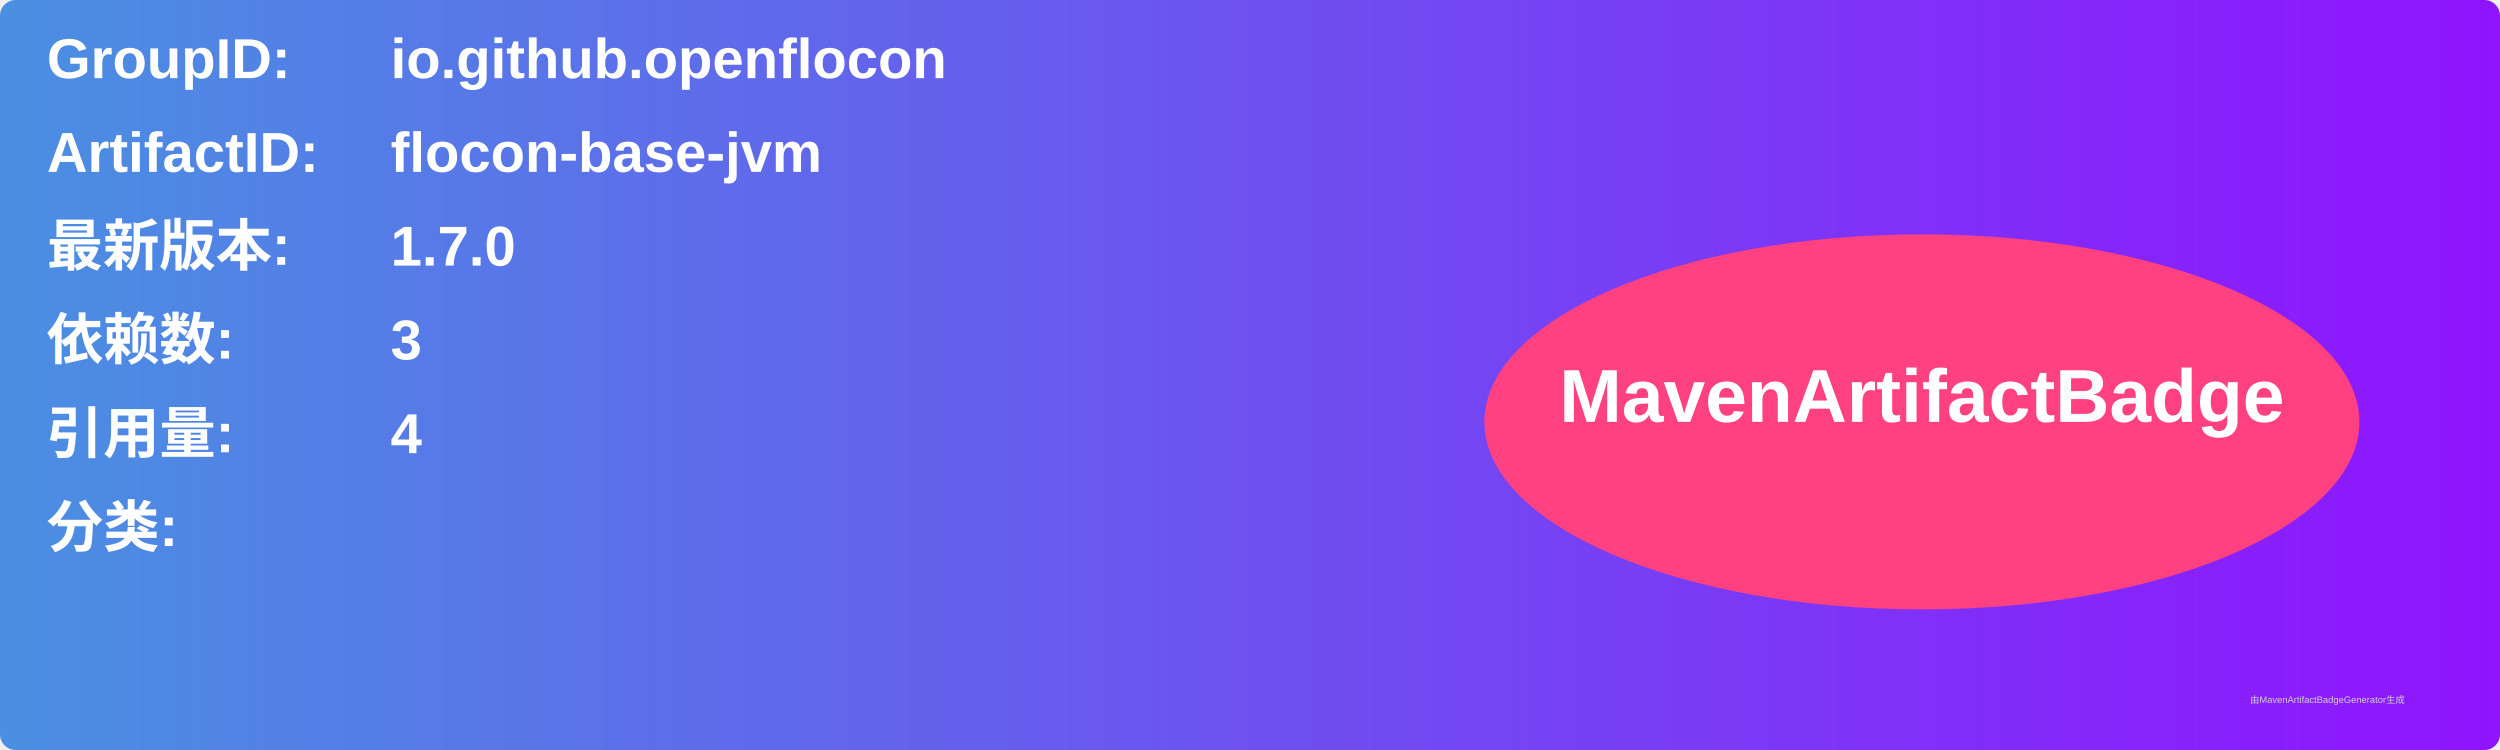
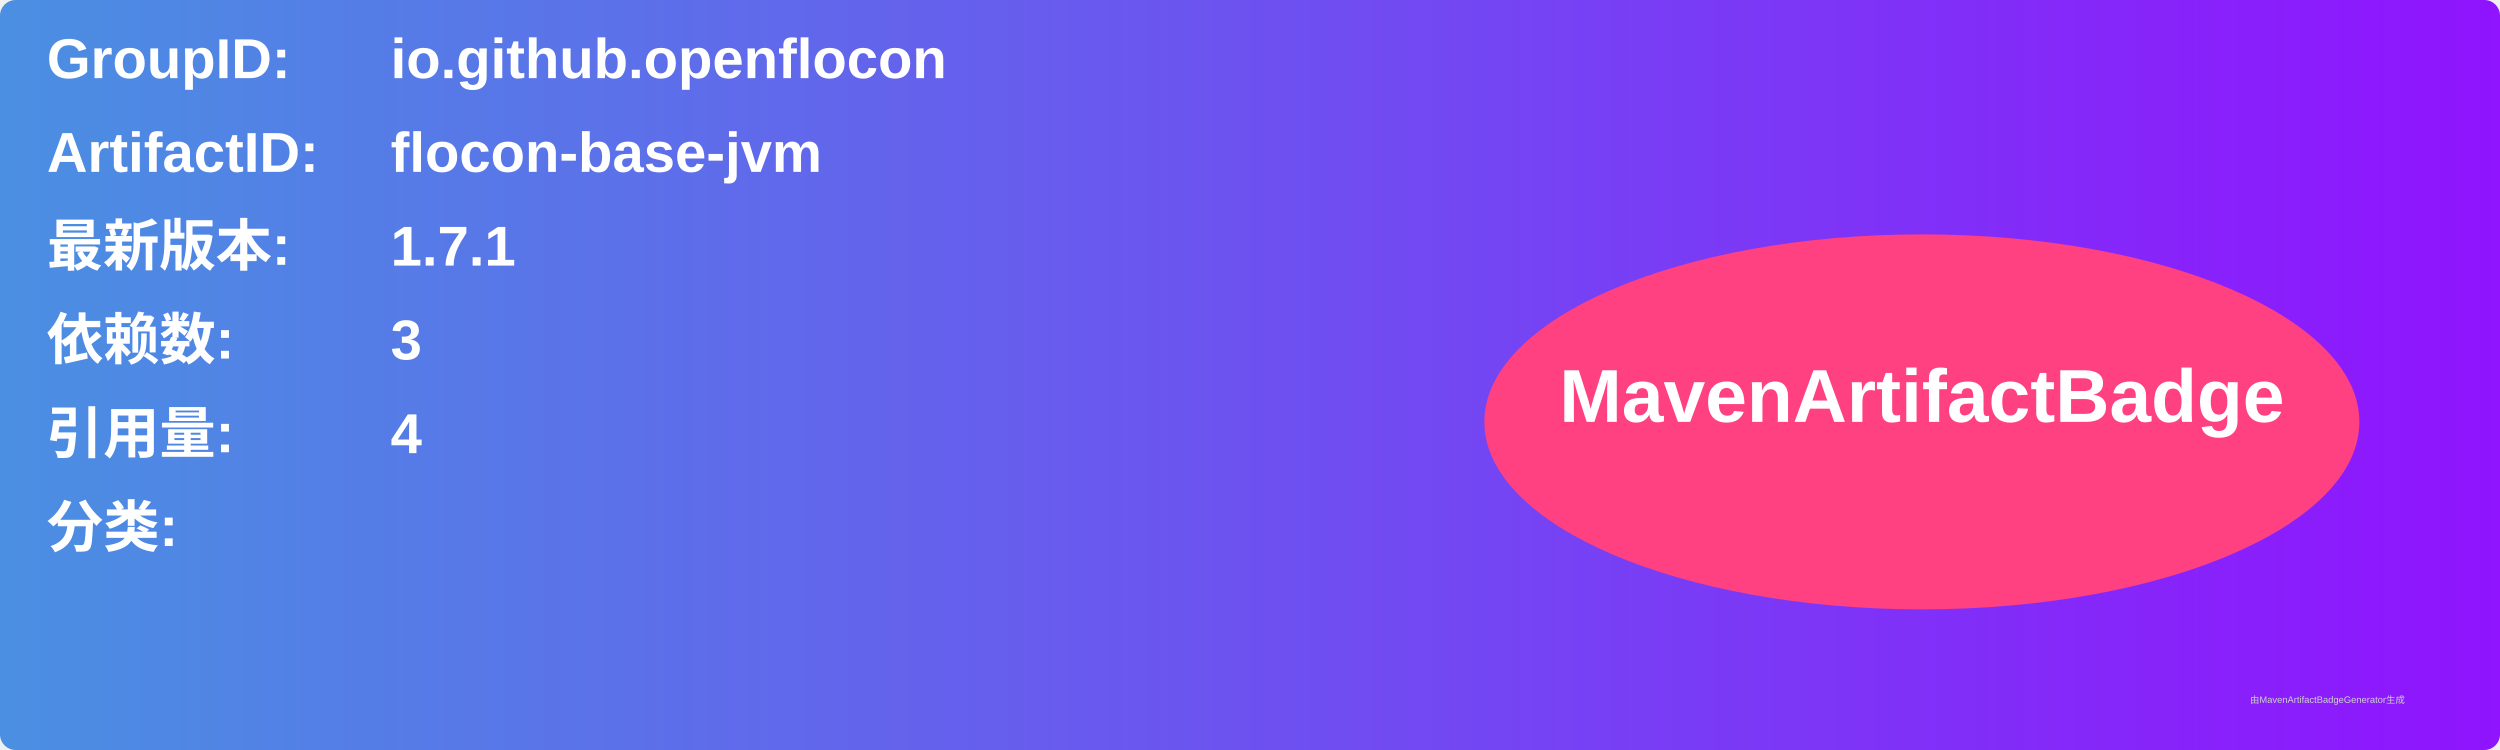
<svg xmlns="http://www.w3.org/2000/svg" width="800" height="240" viewBox="0 0 800 240">
  <linearGradient id="grad" x1="0%" y1="0%" x2="100%" y2="0%">
    <stop offset="0%" stop-color="#4a90e2" />
    <stop offset="100%" stop-color="#9013fe" />
  </linearGradient>
  <rect width="100%" height="100%" rx="5" ry="5" fill="url(#grad)" />
  <g transform="translate(15, 15)">
    <text x="0" y="10" font-family="Arial" font-size="18" fill="white" font-weight="bold" width="260">GroupID:</text>
    <text x="110" y="10" font-family="Arial" font-size="18" fill="white" font-weight="bold" width="460">io.github.openflocon</text>
    <text x="0" y="40" font-family="Arial" font-size="18" fill="white" font-weight="bold" width="260">ArtifactID:</text>
    <text x="110" y="40" font-family="Arial" font-size="18" fill="white" font-weight="bold" width="460">flocon-base-jvm</text>
    <text x="0" y="70" font-family="Arial" font-size="18" fill="white" font-weight="bold">最新版本:</text>
    <text x="110" y="70" font-family="Arial" font-size="18" fill="white" font-weight="bold">
-       <tspan font-weight="bold">1.7.0</tspan>
+       <tspan font-weight="bold">1.7.1</tspan>
    </text>
    <text x="0" y="100" font-family="Arial" font-size="18" fill="white" font-weight="bold">依赖数: </text>
    <text x="110" y="100" font-family="Arial" font-size="18" fill="white">
      <tspan font-weight="bold">3</tspan>
    </text>
    <text x="0" y="130" font-family="Arial" font-size="18" fill="white" font-weight="bold">引用量: </text>
    <text x="110" y="130" font-family="Arial" font-size="18" fill="white">
      <tspan font-weight="bold">4</tspan>
    </text>
    <text x="0" y="160" font-family="Arial" font-size="18" fill="white" font-weight="bold">分类:</text>
    <text x="10" y="190" font-family="Arial" font-size="10" fill="white">
      <tspan font-weight="bold" />
    </text>
    <ellipse cx="600" cy="120" rx="140" ry="60" fill="#ff4081" />
    <text x="600" y="120" text-anchor="middle" font-family="Arial" font-size="24" fill="white" font-weight="bold">MavenArtifactBadge</text>
  </g>
  <text x="720" y="225" font-family="Arial" font-size="3" fill="#d0d0d0">由MavenArtifactBadgeGenerator生成</text>
</svg>
